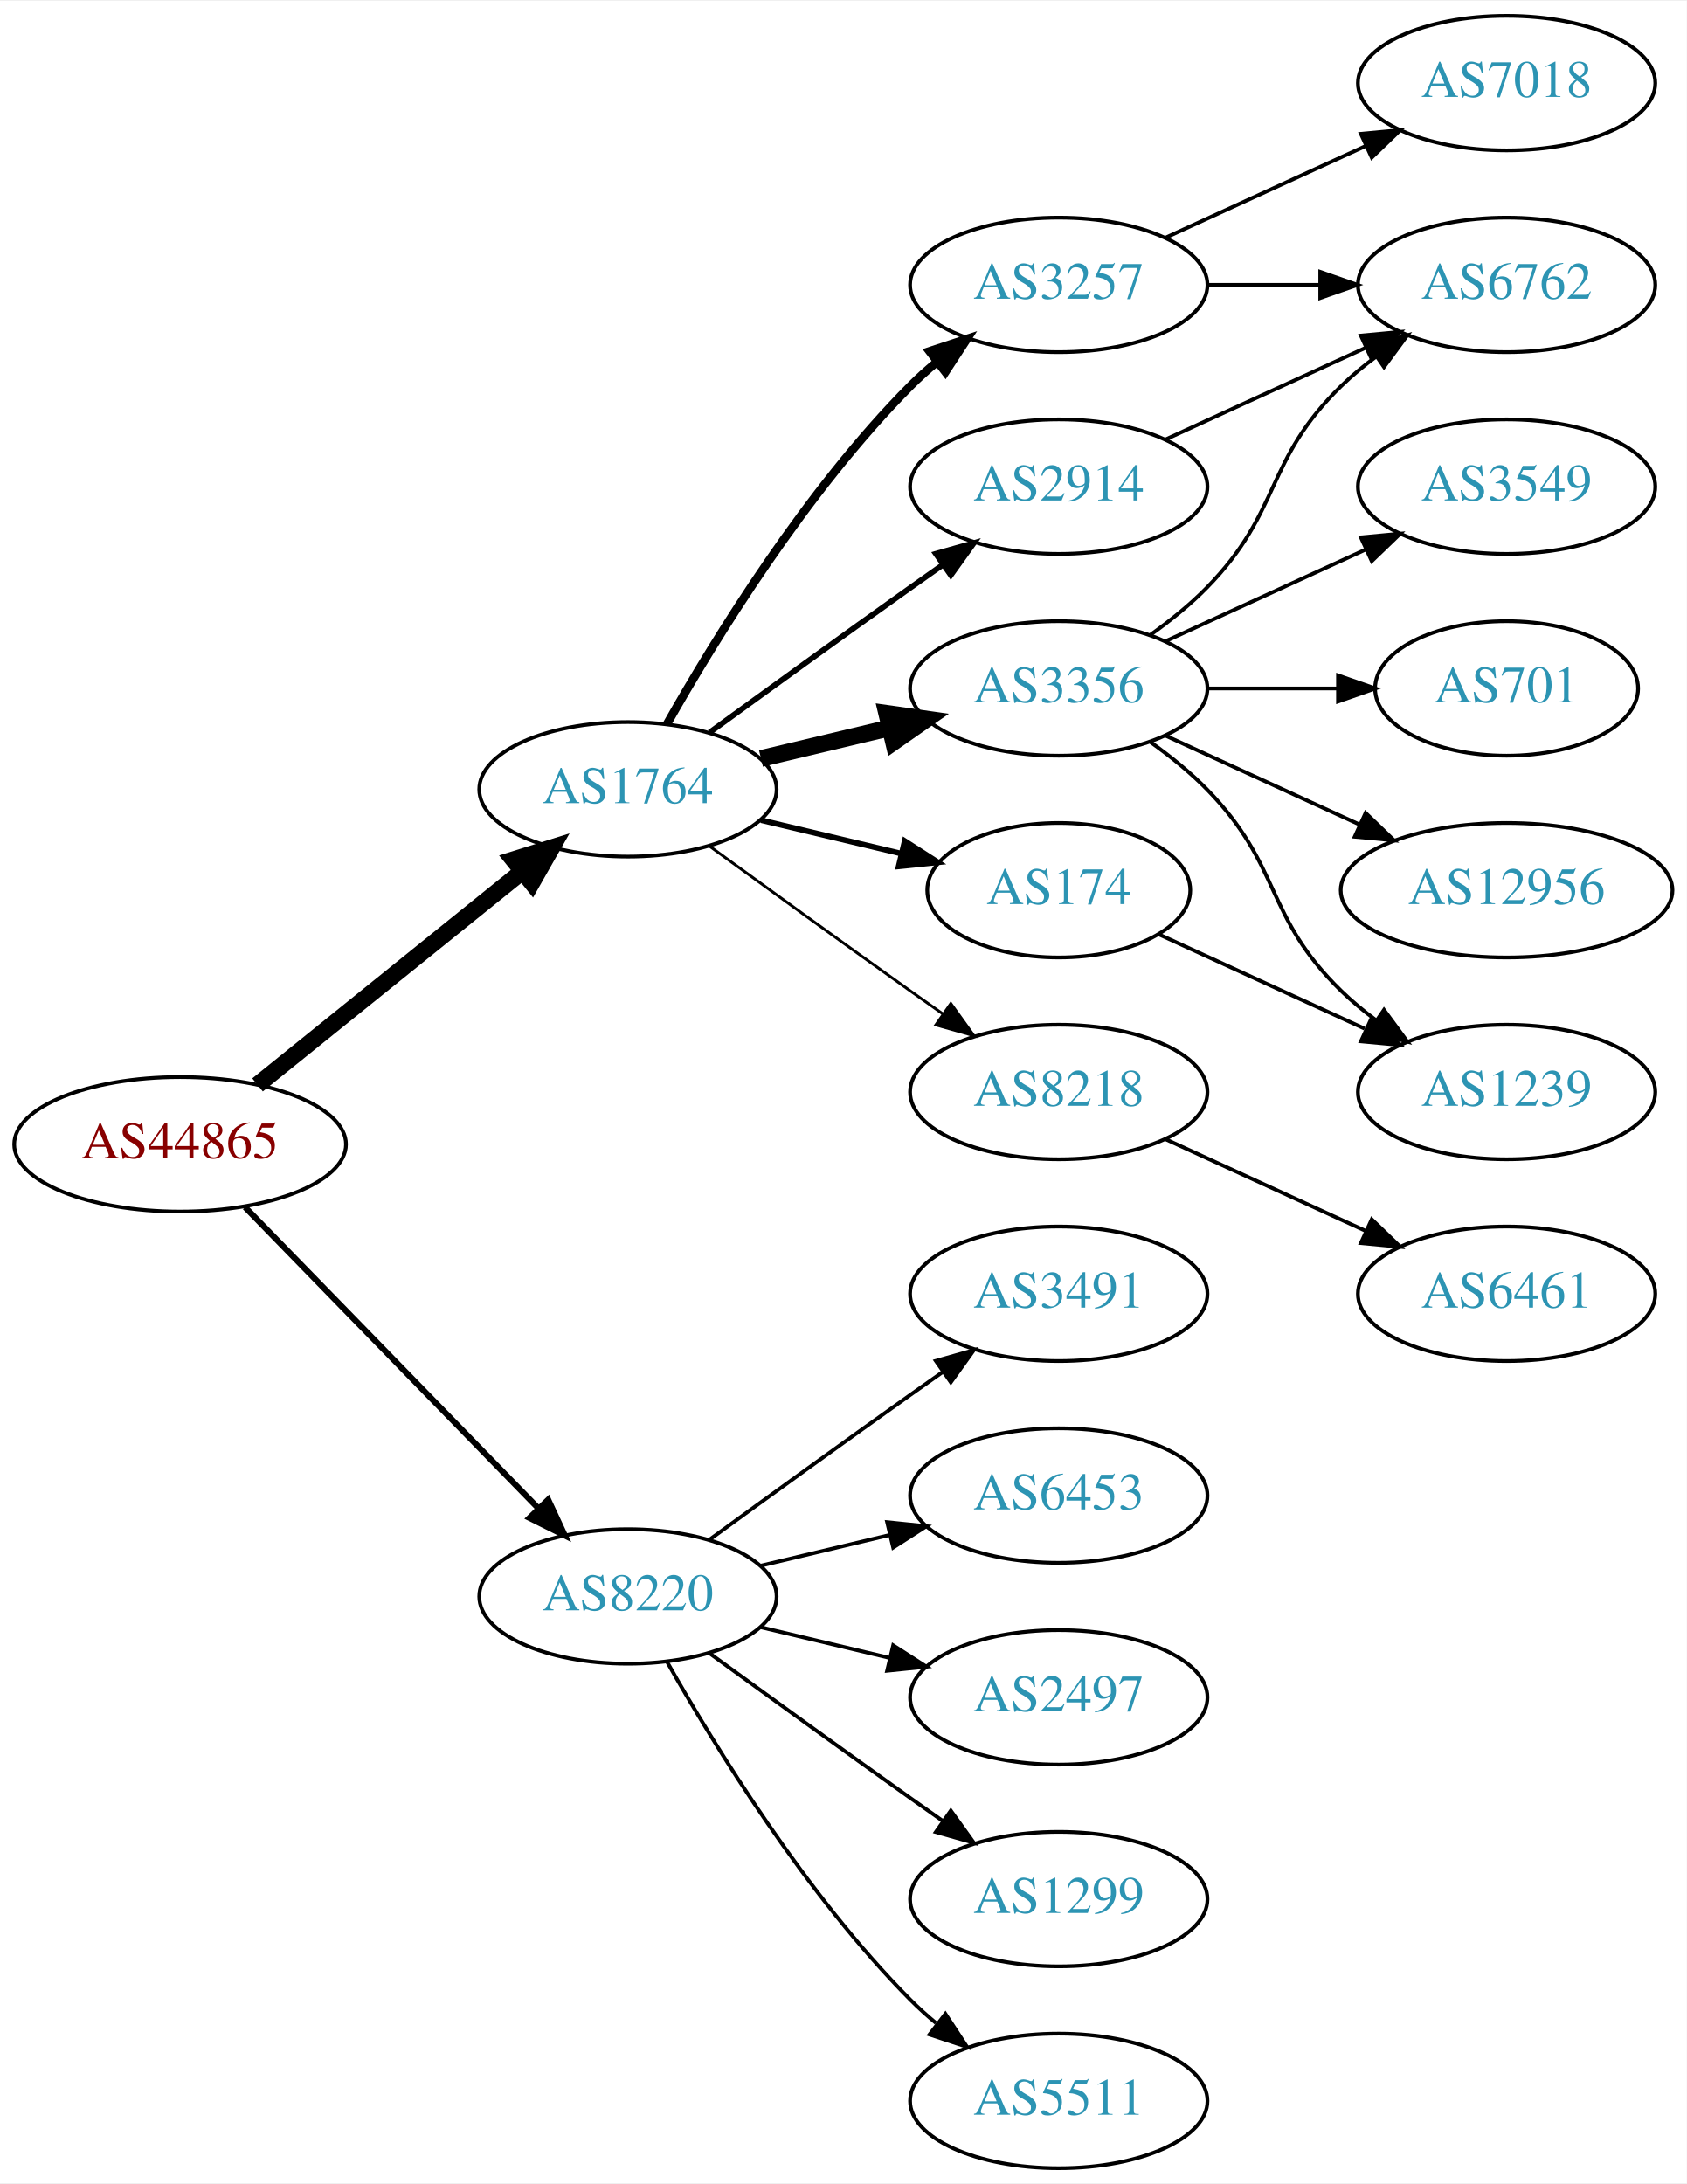
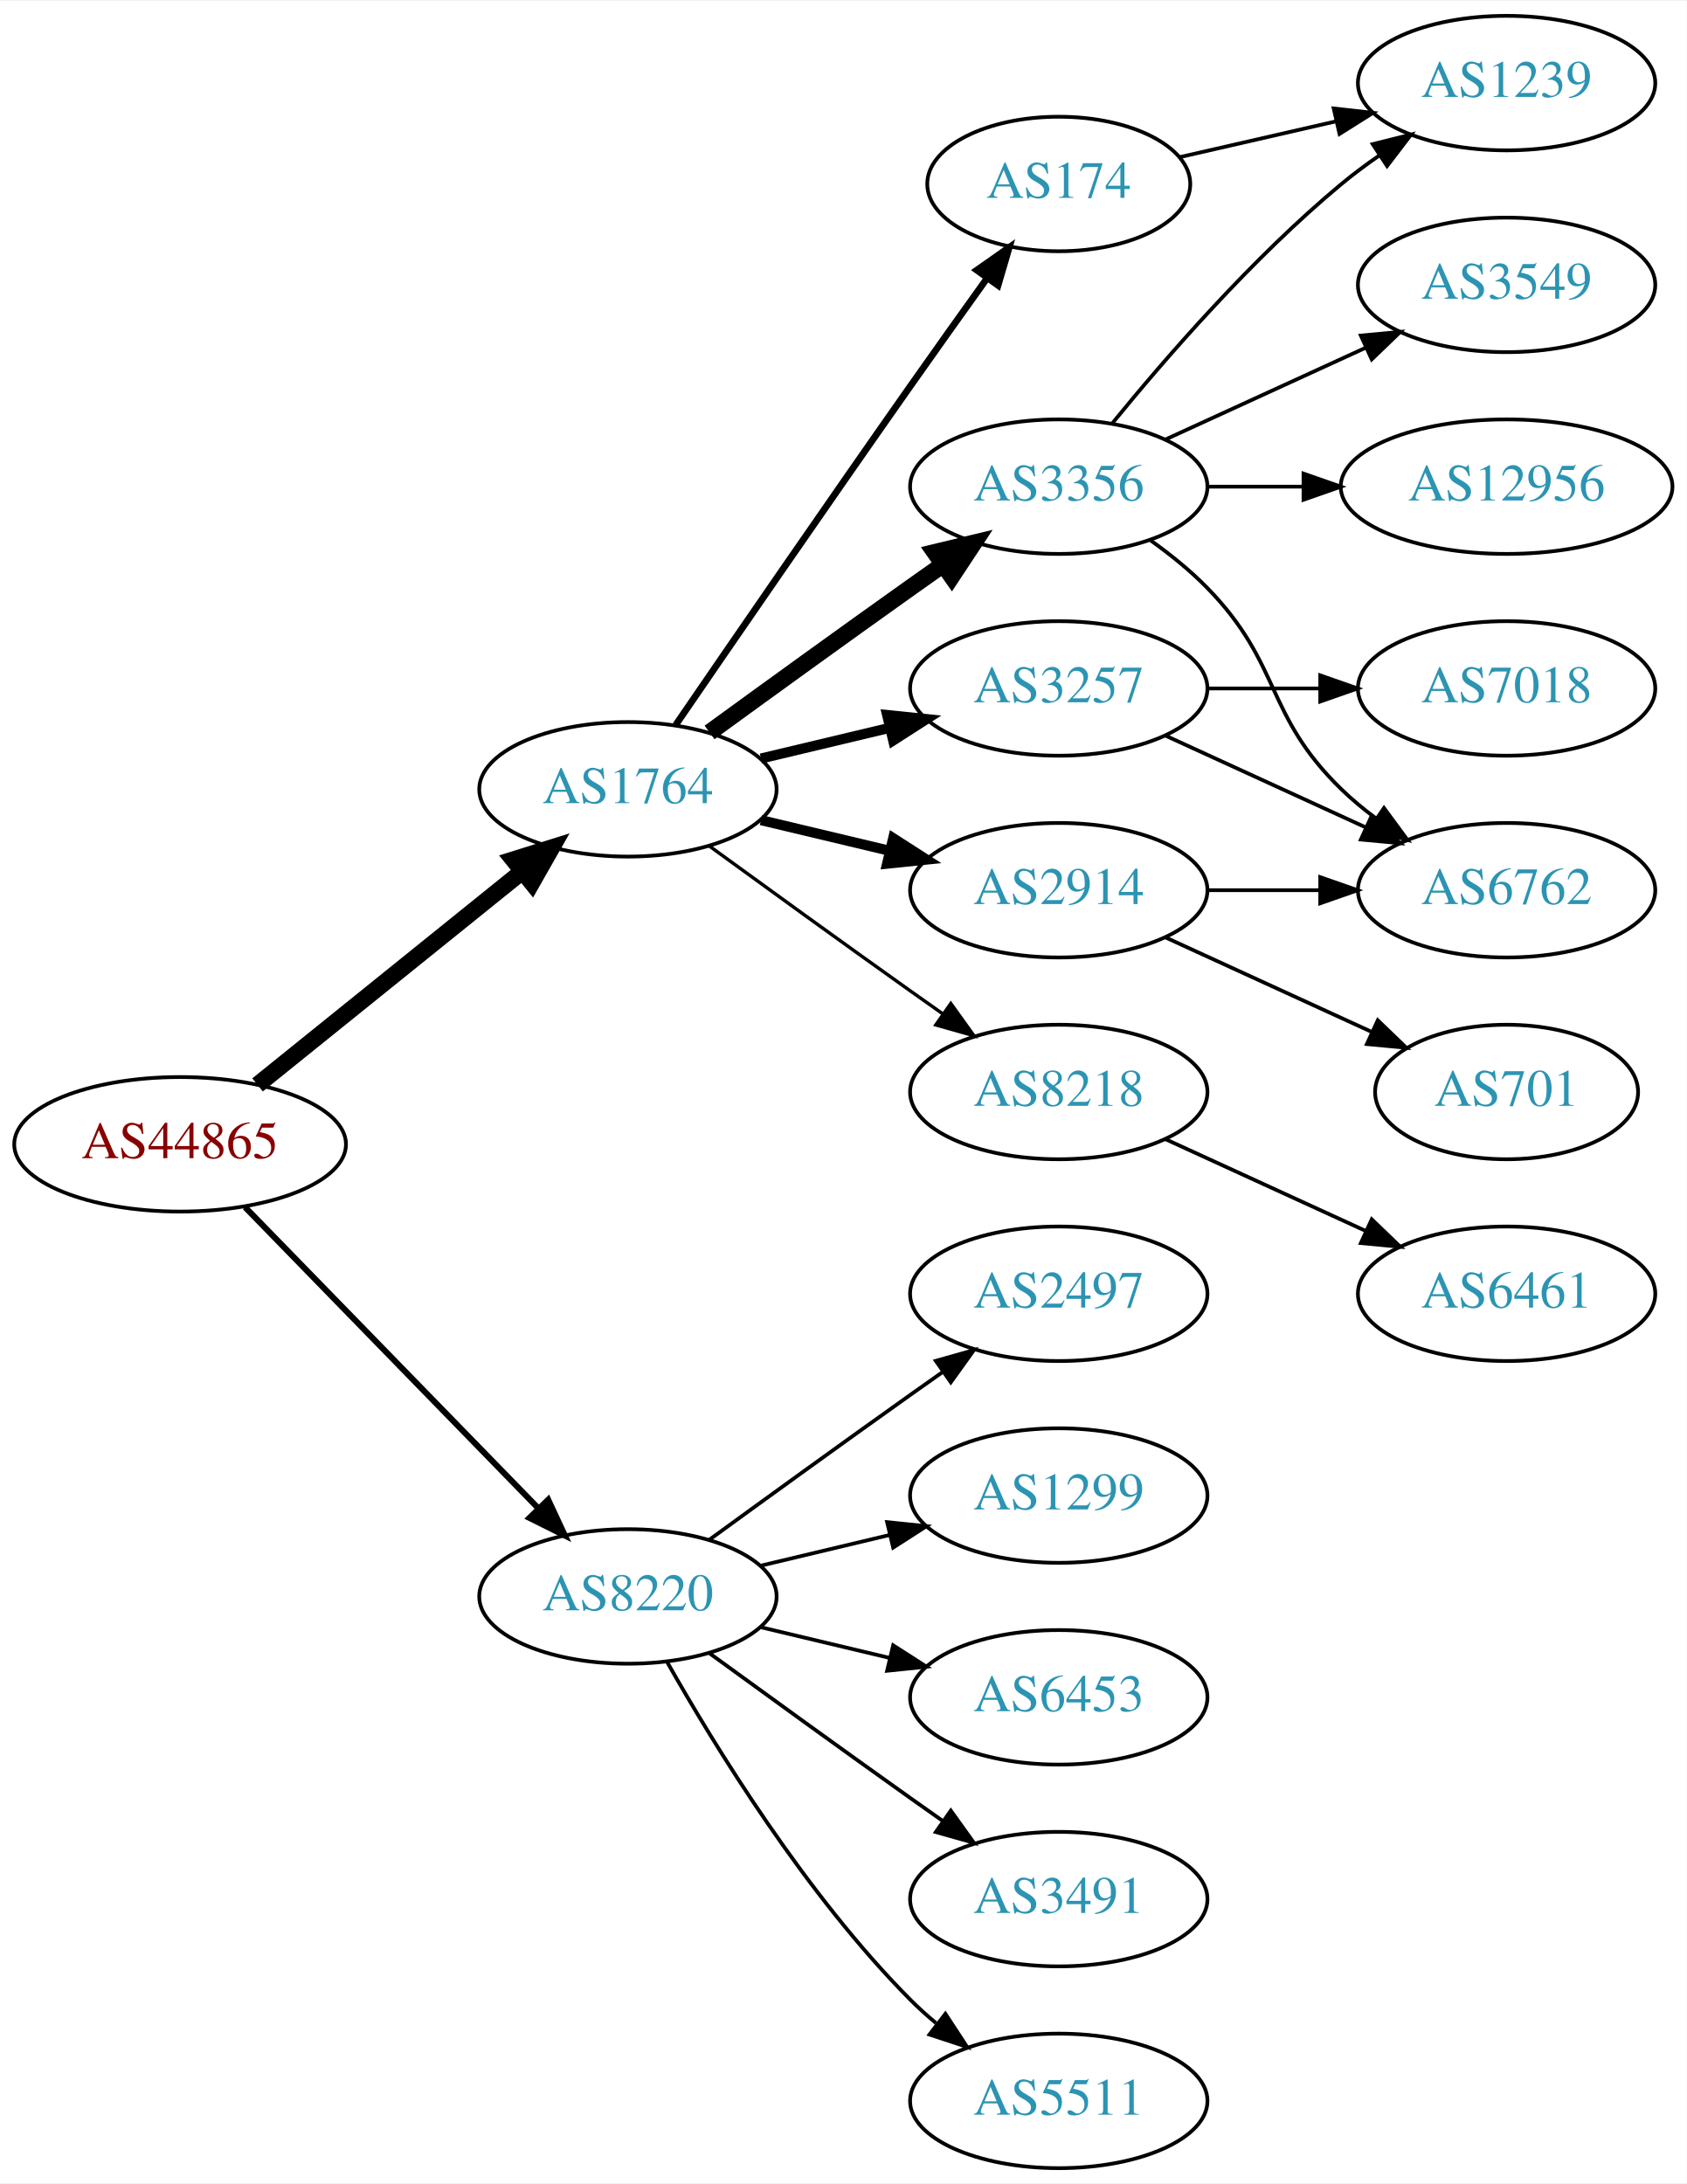
<svg xmlns="http://www.w3.org/2000/svg" xmlns:xlink="http://www.w3.org/1999/xlink" width="451pt" height="584pt" viewBox="0.00 0.00 451.37 584.00">
  <g id="graph0" class="graph" transform="scale(1 1) rotate(0) translate(4 580)">
    <polygon fill="white" stroke="none" points="-4,4 -4,-580 447.37,-580 447.37,4 -4,4" />
    <g id="node1" class="node">
      <g id="a_node1">
        <a xlink:href="/asn/44865" xlink:title="AS44865 ~ derStandard.at GmbH [AT]">
          <ellipse fill="#ffffff" stroke="black" cx="44.196" cy="-274" rx="44.393" ry="18" />
          <text text-anchor="middle" x="44.196" y="-270.3" font-family="Times,serif" font-size="14.00" fill="#880000">AS44865</text>
        </a>
      </g>
    </g>
    <g id="node2" class="node">
      <g id="a_node2">
        <a xlink:href="/asn/1764" xlink:title="AS1764 ~ NEXTLAYER-AS [AT]">
          <ellipse fill="#ffffff" stroke="black" cx="164.039" cy="-369" rx="39.794" ry="18" />
          <text text-anchor="middle" x="164.039" y="-365.3" font-family="Times,serif" font-size="14.00" fill="#2c94b3">AS1764</text>
        </a>
      </g>
    </g>
    <g id="edge1" class="edge">
      <path fill="none" stroke="black" stroke-width="4.5" d="M64.92,-289.901C84.325,-305.544 114.111,-329.557 135.775,-347.021" />
      <polygon fill="black" stroke="black" stroke-width="4.5" points="133.386,-350.153 143.642,-353.363 138.328,-344.022 133.386,-350.153" />
    </g>
    <g id="node3" class="node">
      <g id="a_node3">
        <a xlink:href="/asn/8220" xlink:title="AS8220 ~ COLT [GB]">
          <ellipse fill="#ffffff" stroke="black" cx="164.039" cy="-153" rx="39.794" ry="18" />
          <text text-anchor="middle" x="164.039" y="-149.3" font-family="Times,serif" font-size="14.00" fill="#2c94b3">AS8220</text>
        </a>
      </g>
    </g>
    <g id="edge2" class="edge">
      <path fill="none" stroke="black" stroke-width="1.607" d="M61.582,-257.175C82.011,-236.198 117.049,-200.222 140.129,-176.523" />
      <polygon fill="black" stroke="black" stroke-width="1.607" points="142.699,-178.901 147.169,-169.295 137.684,-174.017 142.699,-178.901" />
    </g>
    <g id="node4" class="node">
      <g id="a_node4">
        <a xlink:href="/asn/3356" xlink:title="AS3356 ~ Level 3 Parent, LLC [US]">
-           <ellipse fill="#ffffff" stroke="black" cx="279.332" cy="-396" rx="39.794" ry="18" />
-           <text text-anchor="middle" x="279.332" y="-392.3" font-family="Times,serif" font-size="14.00" fill="#2c94b3">AS3356</text>
+           <ellipse fill="#ffffff" stroke="black" cx="279.332" cy="-450" rx="39.794" ry="18" />
+           <text text-anchor="middle" x="279.332" y="-446.3" font-family="Times,serif" font-size="14.00" fill="#2c94b3">AS3356</text>
        </a>
      </g>
    </g>
    <g id="edge3" class="edge">
-       <path fill="none" stroke="black" stroke-width="4.5" d="M199.646,-377.248C210.517,-379.838 222.671,-382.735 234.114,-385.462" />
-       <polygon fill="black" stroke="black" stroke-width="4.5" points="233.296,-389.315 243.936,-387.803 235.122,-381.654 233.296,-389.315" />
+       <path fill="none" stroke="black" stroke-width="4.5" d="M185.887,-384.222C200.821,-395.091 221.435,-410.025 239.685,-423 242.506,-425.005 245.449,-427.085 248.397,-429.159" />
+       <polygon fill="black" stroke="black" stroke-width="4.5" points="246.173,-432.409 256.621,-434.926 250.694,-425.961 246.173,-432.409" />
    </g>
    <g id="node5" class="node">
      <g id="a_node5">
        <a xlink:href="/asn/174" xlink:title="AS174 ~ Cogent Communications [US]">
-           <ellipse fill="#ffffff" stroke="black" cx="279.332" cy="-342" rx="35.194" ry="18" />
-           <text text-anchor="middle" x="279.332" y="-338.3" font-family="Times,serif" font-size="14.00" fill="#2c94b3">AS174</text>
+           <ellipse fill="#ffffff" stroke="black" cx="279.332" cy="-531" rx="35.194" ry="18" />
+           <text text-anchor="middle" x="279.332" y="-527.3" font-family="Times,serif" font-size="14.00" fill="#2c94b3">AS174</text>
        </a>
      </g>
    </g>
    <g id="edge4" class="edge">
-       <path fill="none" stroke="black" stroke-width="1.5" d="M199.646,-360.752C211.44,-357.942 224.745,-354.771 237.013,-351.847" />
-       <polygon fill="black" stroke="black" stroke-width="1.5" points="238.101,-355.186 247.018,-349.463 236.479,-348.376 238.101,-355.186" />
+       <path fill="none" stroke="black" stroke-width="1.8" d="M176.846,-386.269C191.489,-407.642 217.262,-445.12 239.685,-477 246.32,-486.433 253.67,-496.739 260.164,-505.795" />
+       <polygon fill="black" stroke="black" stroke-width="1.8" points="257.399,-507.946 266.076,-514.026 263.085,-503.862 257.399,-507.946" />
    </g>
    <g id="node6" class="node">
      <g id="a_node6">
        <a xlink:href="/asn/3257" xlink:title="AS3257 ~ GTT [DE]">
-           <ellipse fill="#ffffff" stroke="black" cx="279.332" cy="-504" rx="39.794" ry="18" />
-           <text text-anchor="middle" x="279.332" y="-500.3" font-family="Times,serif" font-size="14.00" fill="#2c94b3">AS3257</text>
+           <ellipse fill="#ffffff" stroke="black" cx="279.332" cy="-396" rx="39.794" ry="18" />
+           <text text-anchor="middle" x="279.332" y="-392.3" font-family="Times,serif" font-size="14.00" fill="#2c94b3">AS3257</text>
        </a>
      </g>
    </g>
    <g id="edge5" class="edge">
-       <path fill="none" stroke="black" stroke-width="2.25" d="M174.498,-386.49C187.28,-409.096 211.712,-448.886 239.685,-477 241.796,-479.121 244.092,-481.188 246.477,-483.171" />
-       <polygon fill="black" stroke="black" stroke-width="2.25" points="244.73,-486.242 254.793,-489.556 248.993,-480.69 244.73,-486.242" />
+       <path fill="none" stroke="black" stroke-width="2.7" d="M199.646,-377.248C210.517,-379.838 222.671,-382.735 234.114,-385.462" />
+       <polygon fill="black" stroke="black" stroke-width="2.7" points="233.397,-388.889 243.936,-387.803 235.02,-382.08 233.397,-388.889" />
    </g>
    <g id="node7" class="node">
      <g id="a_node7">
        <a xlink:href="/asn/2914" xlink:title="AS2914 ~ NTT America, Inc. [US]">
-           <ellipse fill="#ffffff" stroke="black" cx="279.332" cy="-450" rx="39.794" ry="18" />
-           <text text-anchor="middle" x="279.332" y="-446.3" font-family="Times,serif" font-size="14.00" fill="#2c94b3">AS2914</text>
+           <ellipse fill="#ffffff" stroke="black" cx="279.332" cy="-342" rx="39.794" ry="18" />
+           <text text-anchor="middle" x="279.332" y="-338.3" font-family="Times,serif" font-size="14.00" fill="#2c94b3">AS2914</text>
        </a>
      </g>
    </g>
    <g id="edge6" class="edge">
-       <path fill="none" stroke="black" stroke-width="1.5" d="M185.887,-384.222C200.821,-395.091 221.435,-410.025 239.685,-423 242.506,-425.005 245.449,-427.085 248.397,-429.159" />
-       <polygon fill="black" stroke="black" stroke-width="1.5" points="246.424,-432.05 256.621,-434.926 250.443,-426.319 246.424,-432.05" />
+       <path fill="none" stroke="black" stroke-width="2.7" d="M199.646,-360.752C210.517,-358.162 222.671,-355.265 234.114,-352.538" />
+       <polygon fill="black" stroke="black" stroke-width="2.7" points="235.02,-355.92 243.936,-350.197 233.397,-349.111 235.02,-355.92" />
    </g>
    <g id="node8" class="node">
      <g id="a_node8">
        <a xlink:href="/asn/8218" xlink:title="AS8218 ~ legacy Neotelecoms [FR]">
          <ellipse fill="#ffffff" stroke="black" cx="279.332" cy="-288" rx="39.794" ry="18" />
          <text text-anchor="middle" x="279.332" y="-284.3" font-family="Times,serif" font-size="14.00" fill="#2c94b3">AS8218</text>
        </a>
      </g>
    </g>
    <g id="edge7" class="edge">
-       <path fill="none" stroke="black" stroke-width="0.75" d="M185.887,-353.778C200.821,-342.909 221.435,-327.975 239.685,-315 242.506,-312.995 245.449,-310.915 248.397,-308.841" />
-       <polygon fill="black" stroke="black" stroke-width="0.75" points="250.443,-311.681 256.621,-303.074 246.424,-305.95 250.443,-311.681" />
+       <path fill="none" stroke="black" stroke-width="0.9" d="M185.887,-353.778C200.821,-342.909 221.435,-327.975 239.685,-315 242.506,-312.995 245.449,-310.915 248.397,-308.841" />
+       <polygon fill="black" stroke="black" stroke-width="0.9" points="250.443,-311.681 256.621,-303.074 246.424,-305.95 250.443,-311.681" />
    </g>
    <g id="node16" class="node">
      <g id="a_node16">
-         <a xlink:href="/asn/3491" xlink:title="AS3491 ~ PCCW Global, Inc. [US]">
+         <a xlink:href="/asn/2497" xlink:title="AS2497 ~ Internet Initiative Japan Inc. [JP]">
          <ellipse fill="#ffffff" stroke="black" cx="279.332" cy="-234" rx="39.794" ry="18" />
-           <text text-anchor="middle" x="279.332" y="-230.3" font-family="Times,serif" font-size="14.00" fill="#2c94b3">AS3491</text>
+           <text text-anchor="middle" x="279.332" y="-230.3" font-family="Times,serif" font-size="14.00" fill="#2c94b3">AS2497</text>
        </a>
      </g>
    </g>
    <g id="edge18" class="edge">
      <path fill="none" stroke="black" d="M185.887,-168.222C200.821,-179.091 221.435,-194.025 239.685,-207 242.506,-209.005 245.449,-211.085 248.397,-213.159" />
      <polygon fill="black" stroke="black" points="246.424,-216.05 256.621,-218.926 250.443,-210.319 246.424,-216.05" />
    </g>
    <g id="node17" class="node">
      <g id="a_node17">
-         <a xlink:href="/asn/6453" xlink:title="AS6453 ~ TATA COMMUNICATIONS (AMERICA) INC [US]">
+         <a xlink:href="/asn/1299" xlink:title="AS1299 ~ Telia Carrier [EU]">
          <ellipse fill="#ffffff" stroke="black" cx="279.332" cy="-180" rx="39.794" ry="18" />
-           <text text-anchor="middle" x="279.332" y="-176.3" font-family="Times,serif" font-size="14.00" fill="#2c94b3">AS6453</text>
+           <text text-anchor="middle" x="279.332" y="-176.3" font-family="Times,serif" font-size="14.00" fill="#2c94b3">AS1299</text>
        </a>
      </g>
    </g>
    <g id="edge19" class="edge">
      <path fill="none" stroke="black" d="M199.646,-161.248C210.517,-163.838 222.671,-166.735 234.114,-169.462" />
      <polygon fill="black" stroke="black" points="233.397,-172.889 243.936,-171.803 235.02,-166.08 233.397,-172.889" />
    </g>
    <g id="node18" class="node">
      <g id="a_node18">
-         <a xlink:href="/asn/2497" xlink:title="AS2497 ~ Internet Initiative Japan Inc. [JP]">
+         <a xlink:href="/asn/6453" xlink:title="AS6453 ~ TATA COMMUNICATIONS (AMERICA) INC [US]">
          <ellipse fill="#ffffff" stroke="black" cx="279.332" cy="-126" rx="39.794" ry="18" />
-           <text text-anchor="middle" x="279.332" y="-122.3" font-family="Times,serif" font-size="14.00" fill="#2c94b3">AS2497</text>
+           <text text-anchor="middle" x="279.332" y="-122.3" font-family="Times,serif" font-size="14.00" fill="#2c94b3">AS6453</text>
        </a>
      </g>
    </g>
    <g id="edge20" class="edge">
      <path fill="none" stroke="black" d="M199.646,-144.752C210.517,-142.162 222.671,-139.265 234.114,-136.538" />
      <polygon fill="black" stroke="black" points="235.02,-139.92 243.936,-134.197 233.397,-133.111 235.02,-139.92" />
    </g>
    <g id="node19" class="node">
      <g id="a_node19">
-         <a xlink:href="/asn/1299" xlink:title="AS1299 ~ Telia Carrier [EU]">
+         <a xlink:href="/asn/3491" xlink:title="AS3491 ~ PCCW Global, Inc. [US]">
          <ellipse fill="#ffffff" stroke="black" cx="279.332" cy="-72" rx="39.794" ry="18" />
-           <text text-anchor="middle" x="279.332" y="-68.3" font-family="Times,serif" font-size="14.00" fill="#2c94b3">AS1299</text>
+           <text text-anchor="middle" x="279.332" y="-68.3" font-family="Times,serif" font-size="14.00" fill="#2c94b3">AS3491</text>
        </a>
      </g>
    </g>
    <g id="edge21" class="edge">
      <path fill="none" stroke="black" d="M185.887,-137.778C200.821,-126.909 221.435,-111.975 239.685,-99 242.506,-96.995 245.449,-94.915 248.397,-92.841" />
      <polygon fill="black" stroke="black" points="250.443,-95.681 256.621,-87.074 246.424,-89.95 250.443,-95.681" />
    </g>
    <g id="node20" class="node">
      <g id="a_node20">
        <a xlink:href="/asn/5511" xlink:title="AS5511 ~ Orange S.A. [FR]">
          <ellipse fill="#ffffff" stroke="black" cx="279.332" cy="-18" rx="39.794" ry="18" />
          <text text-anchor="middle" x="279.332" y="-14.3" font-family="Times,serif" font-size="14.00" fill="#2c94b3">AS5511</text>
        </a>
      </g>
    </g>
    <g id="edge22" class="edge">
      <path fill="none" stroke="black" d="M174.498,-135.51C187.28,-112.904 211.712,-73.114 239.685,-45 241.796,-42.879 244.092,-40.812 246.477,-38.829" />
      <polygon fill="black" stroke="black" points="248.993,-41.31 254.793,-32.444 244.73,-35.758 248.993,-41.31" />
    </g>
    <g id="node9" class="node">
      <g id="a_node9">
-         <a xlink:href="/asn/6762" xlink:title="AS6762 ~ TELECOM ITALIA SPARKLE S.p.A. [IT]">
-           <ellipse fill="#ffffff" stroke="black" cx="399.174" cy="-504" rx="39.794" ry="18" />
-           <text text-anchor="middle" x="399.174" y="-500.3" font-family="Times,serif" font-size="14.00" fill="#2c94b3">AS6762</text>
+         <a xlink:href="/asn/1239" xlink:title="AS1239 ~ Sprint [US]">
+           <ellipse fill="#ffffff" stroke="black" cx="399.174" cy="-558" rx="39.794" ry="18" />
+           <text text-anchor="middle" x="399.174" y="-554.3" font-family="Times,serif" font-size="14.00" fill="#2c94b3">AS1239</text>
        </a>
      </g>
    </g>
    <g id="edge8" class="edge">
-       <path fill="none" stroke="black" d="M303.926,-410.389C309.182,-414.148 314.513,-418.437 318.978,-423 339.151,-443.617 334.285,-456.906 354.978,-477 357.823,-479.763 360.997,-482.386 364.297,-484.834" />
-       <polygon fill="black" stroke="black" points="362.414,-487.786 372.645,-490.538 366.363,-482.006 362.414,-487.786" />
+       <path fill="none" stroke="black" d="M293.751,-467.065C307.865,-484.375 331.28,-511.345 354.978,-531 358.194,-533.668 361.695,-536.27 365.265,-538.741" />
+       <polygon fill="black" stroke="black" points="363.343,-541.666 373.622,-544.236 367.189,-535.817 363.343,-541.666" />
    </g>
    <g id="node10" class="node">
      <g id="a_node10">
-         <a xlink:href="/asn/701" xlink:title="AS701 ~ UUNET [US]">
-           <ellipse fill="#ffffff" stroke="black" cx="399.174" cy="-396" rx="35.194" ry="18" />
-           <text text-anchor="middle" x="399.174" y="-392.3" font-family="Times,serif" font-size="14.00" fill="#2c94b3">AS701</text>
+         <a xlink:href="/asn/6762" xlink:title="AS6762 ~ TELECOM ITALIA SPARKLE S.p.A. [IT]">
+           <ellipse fill="#ffffff" stroke="black" cx="399.174" cy="-342" rx="39.794" ry="18" />
+           <text text-anchor="middle" x="399.174" y="-338.3" font-family="Times,serif" font-size="14.00" fill="#2c94b3">AS6762</text>
        </a>
      </g>
    </g>
    <g id="edge9" class="edge">
-       <path fill="none" stroke="black" d="M319.244,-396C330.331,-396 342.491,-396 353.873,-396" />
-       <polygon fill="black" stroke="black" points="354.055,-399.5 364.055,-396 354.055,-392.5 354.055,-399.5" />
+       <path fill="none" stroke="black" d="M303.926,-435.611C309.182,-431.852 314.513,-427.563 318.978,-423 339.151,-402.383 334.285,-389.094 354.978,-369 357.823,-366.237 360.997,-363.614 364.297,-361.166" />
+       <polygon fill="black" stroke="black" points="366.363,-363.994 372.645,-355.462 362.414,-358.214 366.363,-363.994" />
    </g>
    <g id="node11" class="node">
      <g id="a_node11">
        <a xlink:href="/asn/12956" xlink:title="AS12956 ~ TELXIUS [ES]">
-           <ellipse fill="#ffffff" stroke="black" cx="399.174" cy="-342" rx="44.393" ry="18" />
-           <text text-anchor="middle" x="399.174" y="-338.3" font-family="Times,serif" font-size="14.00" fill="#2c94b3">AS12956</text>
+           <ellipse fill="#ffffff" stroke="black" cx="399.174" cy="-450" rx="44.393" ry="18" />
+           <text text-anchor="middle" x="399.174" y="-446.3" font-family="Times,serif" font-size="14.00" fill="#2c94b3">AS12956</text>
        </a>
      </g>
    </g>
    <g id="edge10" class="edge">
-       <path fill="none" stroke="black" d="M307.96,-383.339C323.458,-376.238 343.025,-367.272 359.971,-359.506" />
-       <polygon fill="black" stroke="black" points="361.441,-362.683 369.074,-355.335 358.525,-356.319 361.441,-362.683" />
+       <path fill="none" stroke="black" d="M319.244,-450C327.347,-450 336.022,-450 344.548,-450" />
+       <polygon fill="black" stroke="black" points="344.826,-453.5 354.826,-450 344.826,-446.5 344.826,-453.5" />
    </g>
    <g id="node12" class="node">
      <g id="a_node12">
-         <a xlink:href="/asn/1239" xlink:title="AS1239 ~ Sprint [US]">
-           <ellipse fill="#ffffff" stroke="black" cx="399.174" cy="-288" rx="39.794" ry="18" />
-           <text text-anchor="middle" x="399.174" y="-284.3" font-family="Times,serif" font-size="14.00" fill="#2c94b3">AS1239</text>
+         <a xlink:href="/asn/3549" xlink:title="AS3549 ~ Level 3 Parent, LLC [US]">
+           <ellipse fill="#ffffff" stroke="black" cx="399.174" cy="-504" rx="39.794" ry="18" />
+           <text text-anchor="middle" x="399.174" y="-500.3" font-family="Times,serif" font-size="14.00" fill="#2c94b3">AS3549</text>
        </a>
      </g>
    </g>
    <g id="edge11" class="edge">
-       <path fill="none" stroke="black" d="M303.926,-381.611C309.182,-377.852 314.513,-373.563 318.978,-369 339.151,-348.383 334.285,-335.094 354.978,-315 357.823,-312.237 360.997,-309.614 364.297,-307.166" />
-       <polygon fill="black" stroke="black" points="366.363,-309.994 372.645,-301.462 362.414,-304.214 366.363,-309.994" />
+       <path fill="none" stroke="black" d="M307.96,-462.661C323.917,-469.973 344.188,-479.261 361.471,-487.181" />
+       <polygon fill="black" stroke="black" points="360.169,-490.435 370.718,-491.419 363.085,-484.071 360.169,-490.435" />
+     </g>
+     <g id="edge12" class="edge">
+       <path fill="none" stroke="black" d="M311.602,-538.165C324.441,-541.106 339.546,-544.567 353.513,-547.767" />
+       <polygon fill="black" stroke="black" points="352.905,-551.219 363.434,-550.04 354.468,-544.395 352.905,-551.219" />
+     </g>
+     <g id="edge13" class="edge">
+       <path fill="none" stroke="black" d="M307.96,-383.339C323.917,-376.027 344.188,-366.739 361.471,-358.819" />
+       <polygon fill="black" stroke="black" points="363.085,-361.929 370.718,-354.581 360.169,-355.565 363.085,-361.929" />
    </g>
    <g id="node13" class="node">
      <g id="a_node13">
-         <a xlink:href="/asn/3549" xlink:title="AS3549 ~ Level 3 Parent, LLC [US]">
-           <ellipse fill="#ffffff" stroke="black" cx="399.174" cy="-450" rx="39.794" ry="18" />
-           <text text-anchor="middle" x="399.174" y="-446.3" font-family="Times,serif" font-size="14.00" fill="#2c94b3">AS3549</text>
-         </a>
-       </g>
-     </g>
-     <g id="edge12" class="edge">
-       <path fill="none" stroke="black" d="M307.96,-408.661C323.917,-415.973 344.188,-425.261 361.471,-433.181" />
-       <polygon fill="black" stroke="black" points="360.169,-436.435 370.718,-437.419 363.085,-430.071 360.169,-436.435" />
+         <a xlink:href="/asn/7018" xlink:title="AS7018 ~ AT&amp;T Services, Inc. [US]">
+           <ellipse fill="#ffffff" stroke="black" cx="399.174" cy="-396" rx="39.794" ry="18" />
+           <text text-anchor="middle" x="399.174" y="-392.3" font-family="Times,serif" font-size="14.00" fill="#2c94b3">AS7018</text>
+         </a>
+       </g>
+     </g>
+     <g id="edge14" class="edge">
+       <path fill="none" stroke="black" d="M319.244,-396C328.798,-396 339.147,-396 349.11,-396" />
+       <polygon fill="black" stroke="black" points="349.302,-399.5 359.302,-396 349.302,-392.5 349.302,-399.5" />
    </g>
    <g id="edge15" class="edge">
-       <path fill="none" stroke="black" d="M306.193,-330.149C322.313,-322.762 343.316,-313.138 361.181,-304.952" />
-       <polygon fill="black" stroke="black" points="363.099,-307.923 370.732,-300.575 360.183,-301.559 363.099,-307.923" />
-     </g>
-     <g id="edge14" class="edge">
-       <path fill="none" stroke="black" d="M319.244,-504C328.798,-504 339.147,-504 349.11,-504" />
-       <polygon fill="black" stroke="black" points="349.302,-507.5 359.302,-504 349.302,-500.5 349.302,-507.5" />
+       <path fill="none" stroke="black" d="M319.244,-342C328.798,-342 339.147,-342 349.11,-342" />
+       <polygon fill="black" stroke="black" points="349.302,-345.5 359.302,-342 349.302,-338.5 349.302,-345.5" />
    </g>
    <g id="node14" class="node">
      <g id="a_node14">
-         <a xlink:href="/asn/7018" xlink:title="AS7018 ~ AT&amp;T Services, Inc. [US]">
-           <ellipse fill="#ffffff" stroke="black" cx="399.174" cy="-558" rx="39.794" ry="18" />
-           <text text-anchor="middle" x="399.174" y="-554.3" font-family="Times,serif" font-size="14.00" fill="#2c94b3">AS7018</text>
-         </a>
-       </g>
-     </g>
-     <g id="edge13" class="edge">
-       <path fill="none" stroke="black" d="M307.96,-516.661C323.917,-523.973 344.188,-533.261 361.471,-541.181" />
-       <polygon fill="black" stroke="black" points="360.169,-544.435 370.718,-545.419 363.085,-538.071 360.169,-544.435" />
+         <a xlink:href="/asn/701" xlink:title="AS701 ~ UUNET [US]">
+           <ellipse fill="#ffffff" stroke="black" cx="399.174" cy="-288" rx="35.194" ry="18" />
+           <text text-anchor="middle" x="399.174" y="-284.3" font-family="Times,serif" font-size="14.00" fill="#2c94b3">AS701</text>
+         </a>
+       </g>
    </g>
    <g id="edge16" class="edge">
-       <path fill="none" stroke="black" d="M307.96,-462.661C323.917,-469.973 344.188,-479.261 361.471,-487.181" />
-       <polygon fill="black" stroke="black" points="360.169,-490.435 370.718,-491.419 363.085,-484.071 360.169,-490.435" />
+       <path fill="none" stroke="black" d="M307.96,-329.339C324.377,-321.817 345.358,-312.202 362.955,-304.139" />
+       <polygon fill="black" stroke="black" points="364.7,-307.189 372.332,-299.842 361.783,-300.826 364.7,-307.189" />
    </g>
    <g id="node15" class="node">
      <g id="a_node15">
        <a xlink:href="/asn/6461" xlink:title="AS6461 ~ Zayo Bandwidth [US]">
          <ellipse fill="#ffffff" stroke="black" cx="399.174" cy="-234" rx="39.794" ry="18" />
          <text text-anchor="middle" x="399.174" y="-230.3" font-family="Times,serif" font-size="14.00" fill="#2c94b3">AS6461</text>
        </a>
      </g>
    </g>
    <g id="edge17" class="edge">
      <path fill="none" stroke="black" d="M307.96,-275.339C323.917,-268.027 344.188,-258.739 361.471,-250.819" />
      <polygon fill="black" stroke="black" points="363.085,-253.929 370.718,-246.581 360.169,-247.565 363.085,-253.929" />
    </g>
  </g>
</svg>
